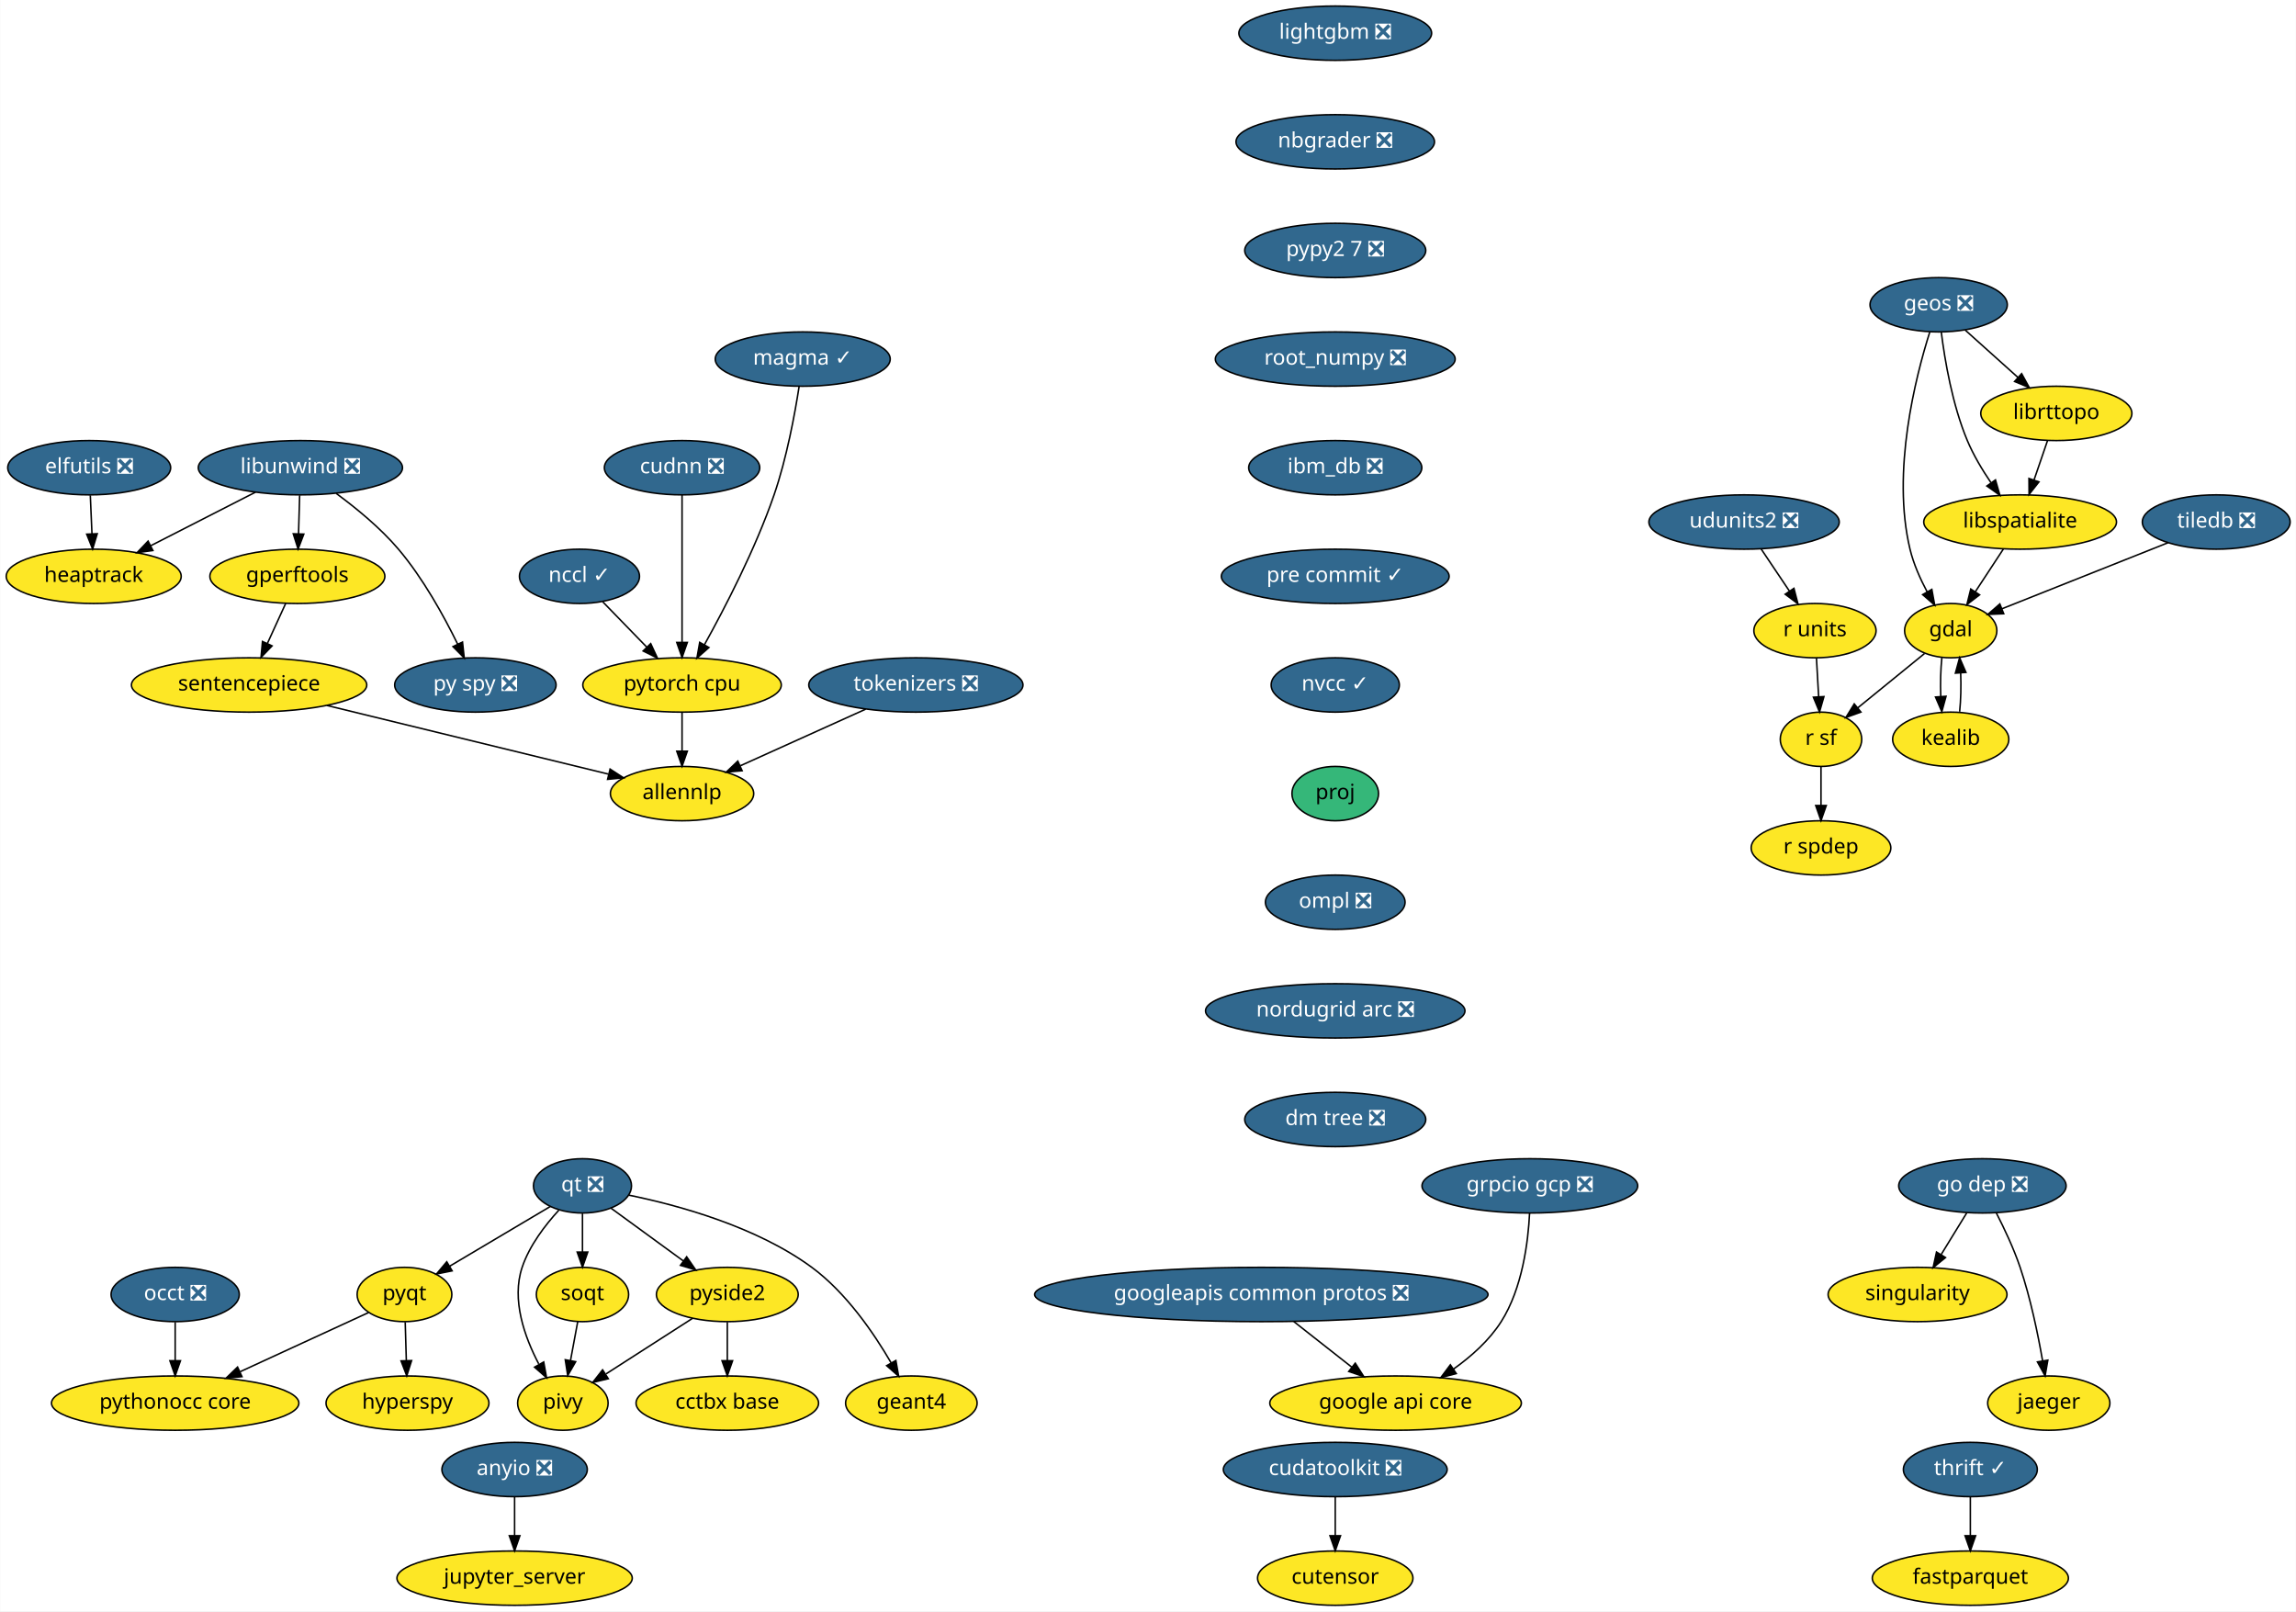
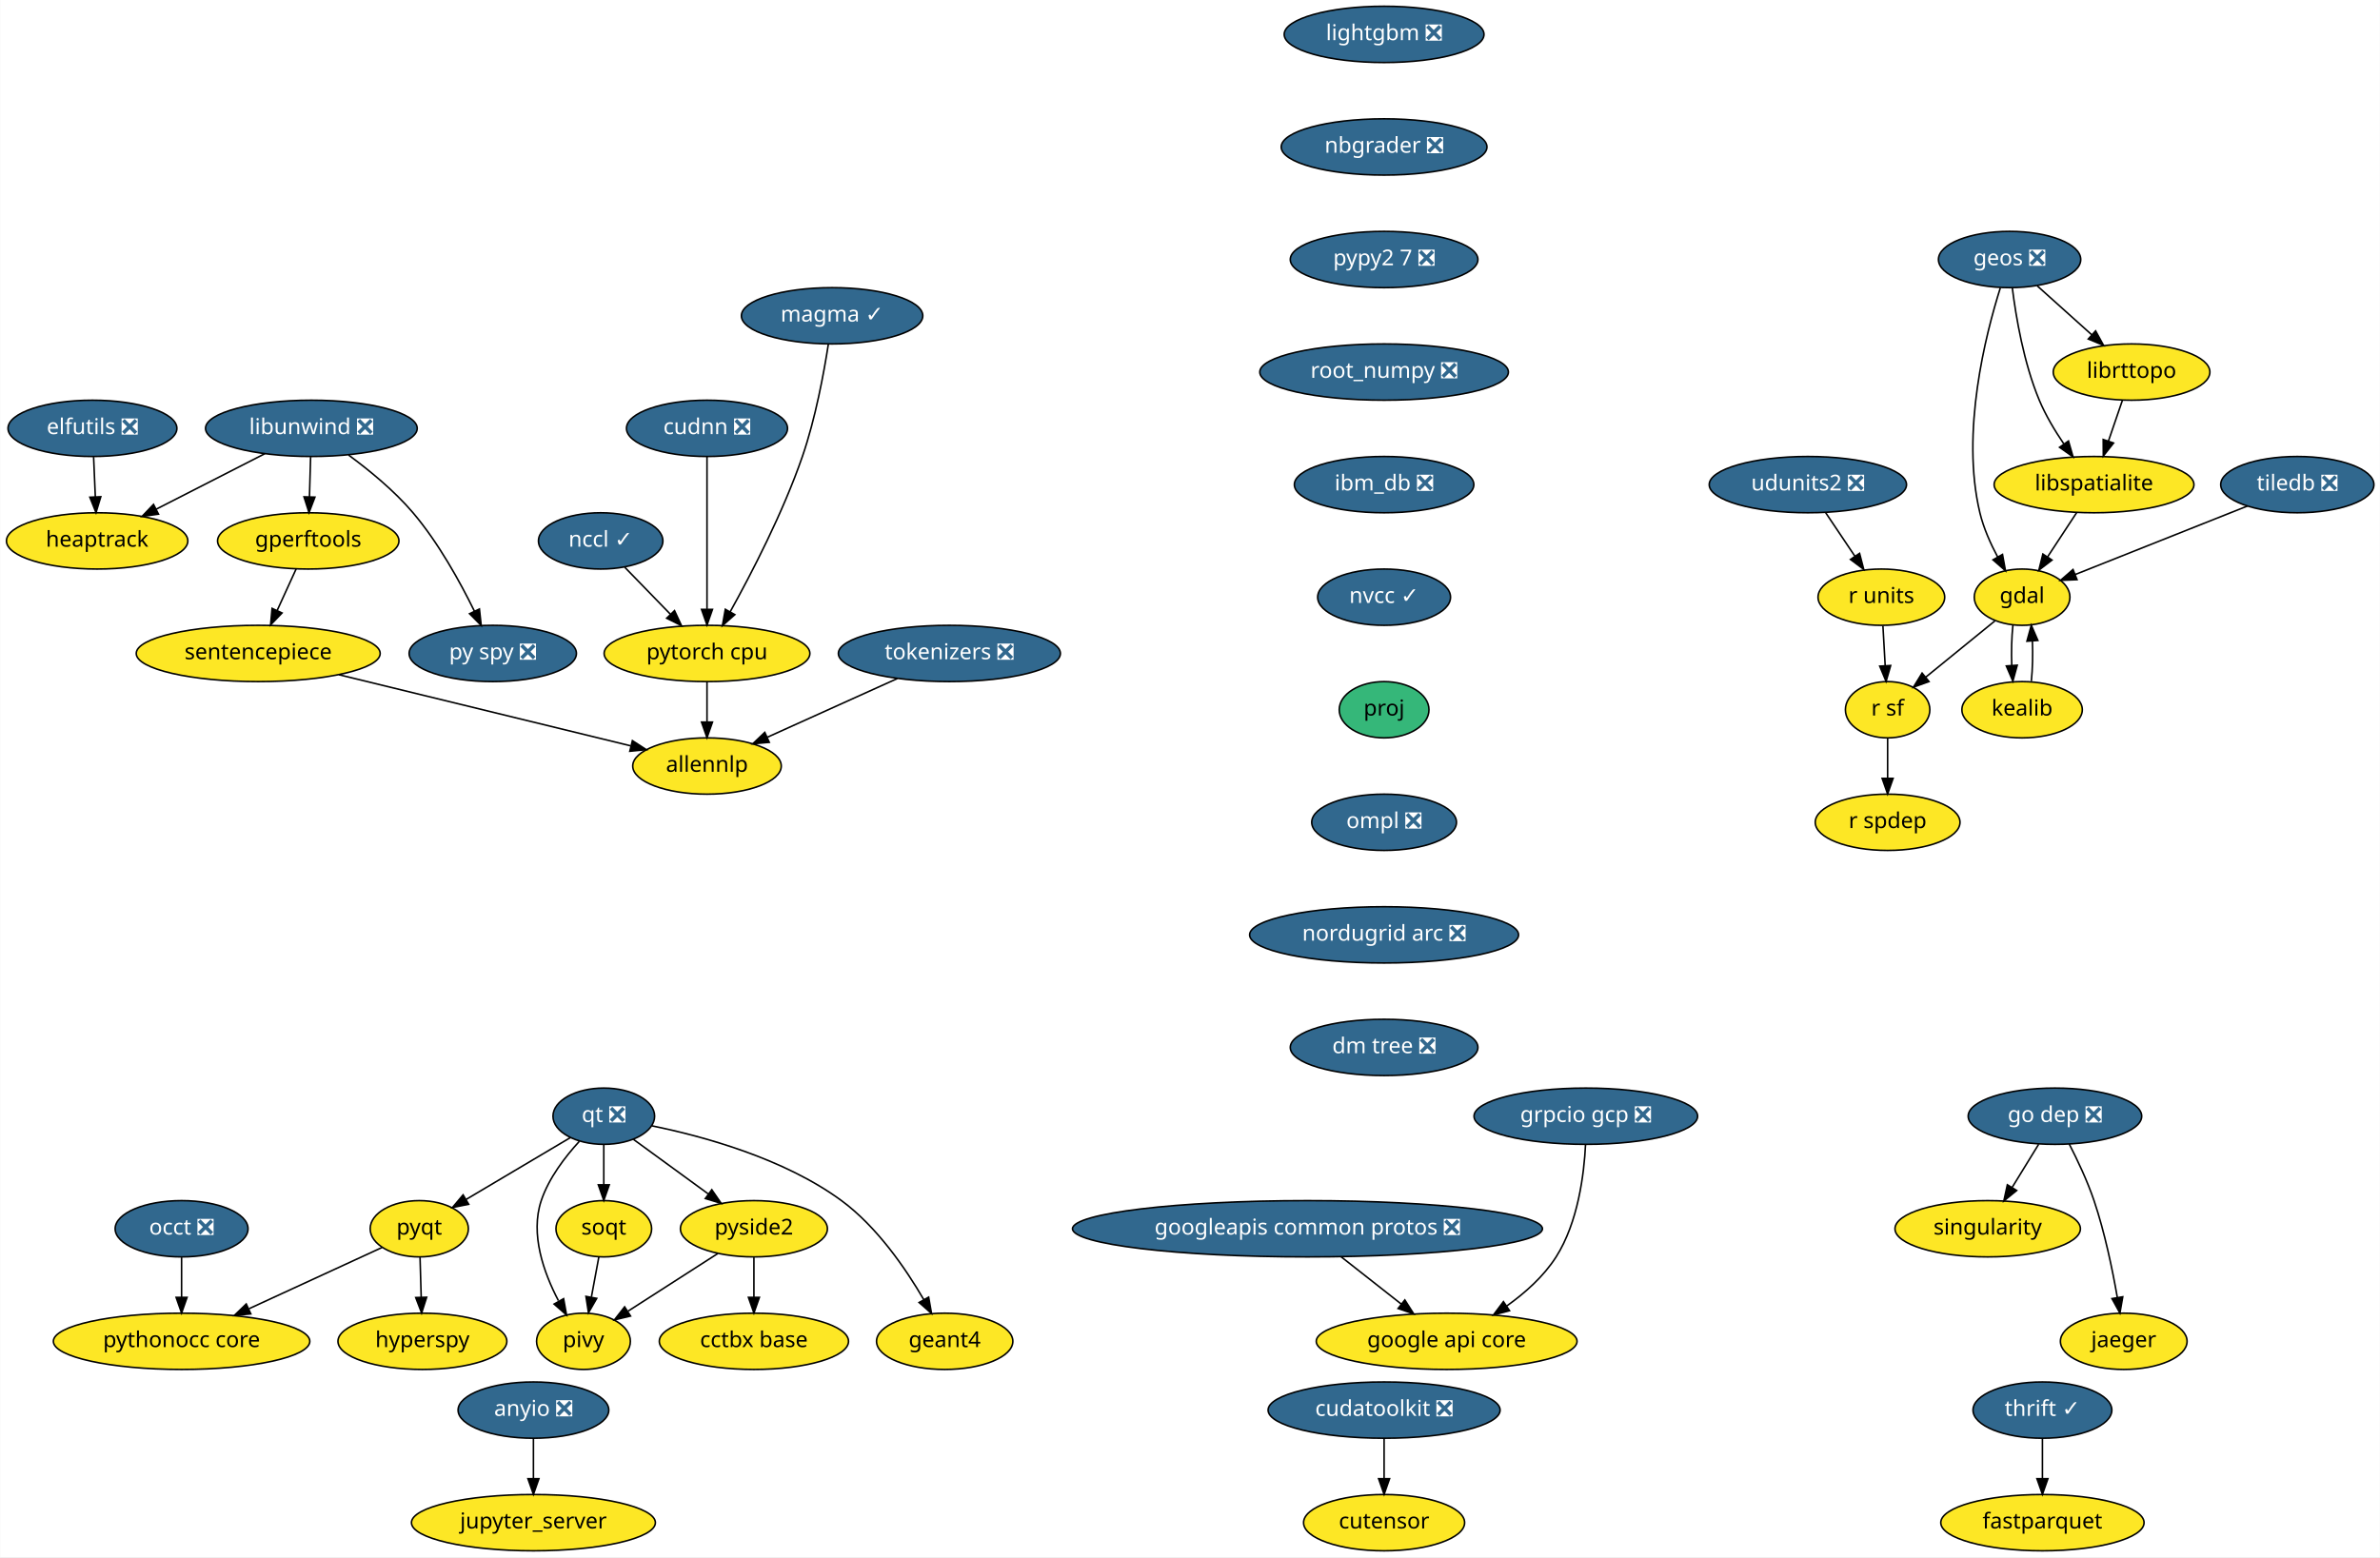
- <svg xmlns="http://www.w3.org/2000/svg" xmlns:xlink="http://www.w3.org/1999/xlink" width="1522pt" height="1068pt" viewBox="0.00 0.00 1521.75 1068.00">
-   <g id="graph0" class="graph" transform="scale(1 1) rotate(0) translate(4 1064)">
-     <polygon fill="white" stroke="transparent" points="-4,4 -4,-1064 1517.75,-1064 1517.75,4 -4,4" />
+ <svg xmlns="http://www.w3.org/2000/svg" xmlns:xlink="http://www.w3.org/1999/xlink" width="1522pt" height="996pt" viewBox="0.00 0.00 1521.75 996.00">
+   <g id="graph0" class="graph" transform="scale(1 1) rotate(0) translate(4 992)">
+     <polygon fill="white" stroke="transparent" points="-4,4 -4,-992 1517.75,-992 1517.75,4 -4,4" />
    <g id="node1" class="node">
      <g id="a_node1">
        <a xlink:href="https://github.com/conda-forge/elfutils-feedstock/pull/20" xlink:title="elfutils ❎">
-           <ellipse fill="#31688e" stroke="black" cx="55" cy="-754" rx="54" ry="18" />
-           <text text-anchor="middle" x="55" y="-750.3" font-family="Times-Roman" font-size="14.00" fill="white">elfutils ❎</text>
+           <ellipse fill="#31688e" stroke="black" cx="55" cy="-718" rx="54" ry="18" />
+           <text text-anchor="middle" x="55" y="-714.3" font-family="Times-Roman" font-size="14.00" fill="white">elfutils ❎</text>
        </a>
      </g>
    </g>
    <g id="node2" class="node">
      <g id="a_node2">
        <a xlink:href="https://github.com/conda-forge/heaptrack-feedstock" xlink:title="heaptrack">
-           <ellipse fill="#fde725" stroke="black" cx="58" cy="-682" rx="58" ry="18" />
-           <text text-anchor="middle" x="58" y="-678.3" font-family="Times-Roman" font-size="14.00">heaptrack</text>
+           <ellipse fill="#fde725" stroke="black" cx="58" cy="-646" rx="58" ry="18" />
+           <text text-anchor="middle" x="58" y="-642.3" font-family="Times-Roman" font-size="14.00">heaptrack</text>
        </a>
      </g>
    </g>
    <g id="edge1" class="edge">
-       <path fill="none" stroke="black" d="M55.74,-735.7C56.07,-727.98 56.47,-718.71 56.84,-710.11" />
-       <polygon fill="black" stroke="black" points="60.34,-710.25 57.27,-700.1 53.34,-709.95 60.34,-710.25" />
+       <path fill="none" stroke="black" d="M55.74,-699.7C56.07,-691.98 56.47,-682.71 56.84,-674.11" />
+       <polygon fill="black" stroke="black" points="60.34,-674.25 57.27,-664.1 53.34,-673.95 60.34,-674.25" />
    </g>
    <g id="node3" class="node">
      <g id="a_node3">
        <a xlink:href="https://github.com/conda-forge/fastparquet-feedstock" xlink:title="fastparquet">
          <ellipse fill="#fde725" stroke="black" cx="1302" cy="-18" rx="65" ry="18" />
          <text text-anchor="middle" x="1302" y="-14.3" font-family="Times-Roman" font-size="14.00">fastparquet</text>
        </a>
      </g>
    </g>
    <g id="node4" class="node">
      <g id="a_node4">
        <a xlink:href="https://github.com/conda-forge/gdal-feedstock" xlink:title="gdal">
-           <ellipse fill="#fde725" stroke="black" cx="1289" cy="-646" rx="30.59" ry="18" />
-           <text text-anchor="middle" x="1289" y="-642.3" font-family="Times-Roman" font-size="14.00">gdal</text>
+           <ellipse fill="#fde725" stroke="black" cx="1289" cy="-610" rx="30.59" ry="18" />
+           <text text-anchor="middle" x="1289" y="-606.3" font-family="Times-Roman" font-size="14.00">gdal</text>
        </a>
      </g>
    </g>
    <g id="node5" class="node">
      <g id="a_node5">
        <a xlink:href="https://github.com/conda-forge/kealib-feedstock" xlink:title="kealib">
-           <ellipse fill="#fde725" stroke="black" cx="1289" cy="-574" rx="38.5" ry="18" />
-           <text text-anchor="middle" x="1289" y="-570.3" font-family="Times-Roman" font-size="14.00">kealib</text>
+           <ellipse fill="#fde725" stroke="black" cx="1289" cy="-538" rx="38.5" ry="18" />
+           <text text-anchor="middle" x="1289" y="-534.3" font-family="Times-Roman" font-size="14.00">kealib</text>
        </a>
      </g>
    </g>
    <g id="edge2" class="edge">
-       <path fill="none" stroke="black" d="M1283.12,-628.05C1282.3,-620.35 1282.06,-611.03 1282.39,-602.36" />
-       <polygon fill="black" stroke="black" points="1285.89,-602.49 1283.09,-592.28 1278.91,-602.01 1285.89,-602.49" />
+       <path fill="none" stroke="black" d="M1283.12,-592.05C1282.3,-584.35 1282.06,-575.03 1282.39,-566.36" />
+       <polygon fill="black" stroke="black" points="1285.89,-566.49 1283.09,-556.28 1278.91,-566.01 1285.89,-566.49" />
    </g>
    <g id="node6" class="node">
      <g id="a_node6">
        <a xlink:href="https://github.com/conda-forge/r-sf-feedstock" xlink:title="r sf">
-           <ellipse fill="#fde725" stroke="black" cx="1203" cy="-574" rx="27" ry="18" />
-           <text text-anchor="middle" x="1203" y="-570.3" font-family="Times-Roman" font-size="14.00">r sf</text>
+           <ellipse fill="#fde725" stroke="black" cx="1203" cy="-538" rx="27" ry="18" />
+           <text text-anchor="middle" x="1203" y="-534.3" font-family="Times-Roman" font-size="14.00">r sf</text>
        </a>
      </g>
    </g>
    <g id="edge3" class="edge">
-       <path fill="none" stroke="black" d="M1271.6,-630.83C1258.88,-620.48 1241.46,-606.31 1227.36,-594.83" />
-       <polygon fill="black" stroke="black" points="1229.47,-592.03 1219.5,-588.43 1225.05,-597.46 1229.47,-592.03" />
+       <path fill="none" stroke="black" d="M1271.6,-594.83C1258.88,-584.48 1241.46,-570.31 1227.36,-558.83" />
+       <polygon fill="black" stroke="black" points="1229.47,-556.03 1219.5,-552.43 1225.05,-561.46 1229.47,-556.03" />
    </g>
    <g id="edge4" class="edge">
-       <path fill="none" stroke="black" d="M1294.91,-592.28C1295.71,-600.03 1295.94,-609.36 1295.59,-618.01" />
-       <polygon fill="black" stroke="black" points="1292.09,-617.83 1294.88,-628.05 1299.08,-618.33 1292.09,-617.83" />
+       <path fill="none" stroke="black" d="M1294.91,-556.28C1295.71,-564.03 1295.94,-573.36 1295.59,-582.01" />
+       <polygon fill="black" stroke="black" points="1292.09,-581.83 1294.88,-592.05 1299.08,-582.33 1292.09,-581.83" />
    </g>
    <g id="node7" class="node">
      <g id="a_node7">
        <a xlink:href="https://github.com/conda-forge/r-spdep-feedstock" xlink:title="r spdep">
-           <ellipse fill="#fde725" stroke="black" cx="1203" cy="-502" rx="46.29" ry="18" />
-           <text text-anchor="middle" x="1203" y="-498.3" font-family="Times-Roman" font-size="14.00">r spdep</text>
+           <ellipse fill="#fde725" stroke="black" cx="1203" cy="-466" rx="46.29" ry="18" />
+           <text text-anchor="middle" x="1203" y="-462.3" font-family="Times-Roman" font-size="14.00">r spdep</text>
        </a>
      </g>
    </g>
    <g id="edge5" class="edge">
-       <path fill="none" stroke="black" d="M1203,-555.7C1203,-547.98 1203,-538.71 1203,-530.11" />
-       <polygon fill="black" stroke="black" points="1206.5,-530.1 1203,-520.1 1199.5,-530.1 1206.5,-530.1" />
+       <path fill="none" stroke="black" d="M1203,-519.7C1203,-511.98 1203,-502.71 1203,-494.11" />
+       <polygon fill="black" stroke="black" points="1206.5,-494.1 1203,-484.1 1199.5,-494.1 1206.5,-494.1" />
    </g>
    <g id="node8" class="node">
      <g id="a_node8">
        <a xlink:href="https://github.com/conda-forge/geos-feedstock/pull/47" xlink:title="geos ❎">
-           <ellipse fill="#31688e" stroke="black" cx="1281" cy="-862" rx="45.5" ry="18" />
-           <text text-anchor="middle" x="1281" y="-858.3" font-family="Times-Roman" font-size="14.00" fill="white">geos ❎</text>
+           <ellipse fill="#31688e" stroke="black" cx="1281" cy="-826" rx="45.5" ry="18" />
+           <text text-anchor="middle" x="1281" y="-822.3" font-family="Times-Roman" font-size="14.00" fill="white">geos ❎</text>
        </a>
      </g>
    </g>
    <g id="edge6" class="edge">
-       <path fill="none" stroke="black" d="M1275.08,-843.85C1265.69,-814.16 1249.65,-751.45 1262,-700 1264.34,-690.27 1268.77,-680.3 1273.39,-671.68" />
-       <polygon fill="black" stroke="black" points="1276.47,-673.35 1278.37,-662.93 1270.38,-669.89 1276.47,-673.35" />
+       <path fill="none" stroke="black" d="M1275.08,-807.85C1265.69,-778.16 1249.65,-715.45 1262,-664 1264.34,-654.27 1268.77,-644.3 1273.39,-635.68" />
+       <polygon fill="black" stroke="black" points="1276.47,-637.35 1278.37,-626.93 1270.38,-633.89 1276.47,-637.35" />
    </g>
    <g id="node9" class="node">
      <g id="a_node9">
        <a xlink:href="https://github.com/conda-forge/libspatialite-feedstock" xlink:title="libspatialite">
-           <ellipse fill="#fde725" stroke="black" cx="1335" cy="-718" rx="63.89" ry="18" />
-           <text text-anchor="middle" x="1335" y="-714.3" font-family="Times-Roman" font-size="14.00">libspatialite</text>
+           <ellipse fill="#fde725" stroke="black" cx="1335" cy="-682" rx="63.89" ry="18" />
+           <text text-anchor="middle" x="1335" y="-678.3" font-family="Times-Roman" font-size="14.00">libspatialite</text>
        </a>
      </g>
    </g>
    <g id="edge7" class="edge">
-       <path fill="none" stroke="black" d="M1282.76,-843.7C1285.06,-825.34 1290.04,-795.75 1300,-772 1304.05,-762.34 1309.91,-752.55 1315.69,-744.06" />
-       <polygon fill="black" stroke="black" points="1318.66,-745.92 1321.59,-735.74 1312.95,-741.87 1318.66,-745.92" />
+       <path fill="none" stroke="black" d="M1282.76,-807.7C1285.06,-789.34 1290.04,-759.75 1300,-736 1304.05,-726.34 1309.91,-716.55 1315.69,-708.06" />
+       <polygon fill="black" stroke="black" points="1318.66,-709.92 1321.59,-699.74 1312.95,-705.87 1318.66,-709.92" />
    </g>
    <g id="node10" class="node">
      <g id="a_node10">
        <a xlink:href="https://github.com/conda-forge/librttopo-feedstock" xlink:title="librttopo">
-           <ellipse fill="#fde725" stroke="black" cx="1359" cy="-790" rx="50.09" ry="18" />
-           <text text-anchor="middle" x="1359" y="-786.3" font-family="Times-Roman" font-size="14.00">librttopo</text>
+           <ellipse fill="#fde725" stroke="black" cx="1359" cy="-754" rx="50.09" ry="18" />
+           <text text-anchor="middle" x="1359" y="-750.3" font-family="Times-Roman" font-size="14.00">librttopo</text>
        </a>
      </g>
    </g>
    <g id="edge8" class="edge">
-       <path fill="none" stroke="black" d="M1298.7,-845.12C1309,-835.87 1322.16,-824.07 1333.55,-813.84" />
-       <polygon fill="black" stroke="black" points="1336,-816.35 1341.1,-807.06 1331.32,-811.14 1336,-816.35" />
+       <path fill="none" stroke="black" d="M1298.7,-809.12C1309,-799.87 1322.16,-788.07 1333.55,-777.84" />
+       <polygon fill="black" stroke="black" points="1336,-780.35 1341.1,-771.06 1331.32,-775.14 1336,-780.35" />
    </g>
    <g id="edge9" class="edge">
-       <path fill="none" stroke="black" d="M1323.86,-700.05C1318.3,-691.59 1311.47,-681.19 1305.33,-671.84" />
-       <polygon fill="black" stroke="black" points="1308.13,-669.74 1299.72,-663.31 1302.28,-673.59 1308.13,-669.74" />
+       <path fill="none" stroke="black" d="M1323.86,-664.05C1318.3,-655.59 1311.47,-645.19 1305.33,-635.84" />
+       <polygon fill="black" stroke="black" points="1308.13,-633.74 1299.72,-627.31 1302.28,-637.59 1308.13,-633.74" />
    </g>
    <g id="edge10" class="edge">
-       <path fill="none" stroke="black" d="M1353.19,-772.05C1350.49,-764.18 1347.21,-754.62 1344.19,-745.79" />
-       <polygon fill="black" stroke="black" points="1347.48,-744.6 1340.92,-736.28 1340.86,-746.87 1347.48,-744.6" />
+       <path fill="none" stroke="black" d="M1353.19,-736.05C1350.49,-728.18 1347.21,-718.62 1344.19,-709.79" />
+       <polygon fill="black" stroke="black" points="1347.48,-708.6 1340.92,-700.28 1340.86,-710.87 1347.48,-708.6" />
    </g>
    <g id="node11" class="node">
      <g id="a_node11">
        <a xlink:href="https://github.com/conda-forge/google-api-core-feedstock" xlink:title="google api core">
          <ellipse fill="#fde725" stroke="black" cx="921" cy="-134" rx="83.39" ry="18" />
          <text text-anchor="middle" x="921" y="-130.3" font-family="Times-Roman" font-size="14.00">google api core</text>
        </a>
      </g>
    </g>
    <g id="node12" class="node">
      <g id="a_node12">
        <a xlink:href="https://github.com/conda-forge/googleapis-common-protos-feedstock/pull/22" xlink:title="googleapis common protos ❎">
          <ellipse fill="#31688e" stroke="black" cx="832" cy="-206" rx="150.27" ry="18" />
          <text text-anchor="middle" x="832" y="-202.3" font-family="Times-Roman" font-size="14.00" fill="white">googleapis common protos ❎</text>
        </a>
      </g>
    </g>
    <g id="edge11" class="edge">
      <path fill="none" stroke="black" d="M853.54,-188.05C865.11,-178.96 879.52,-167.63 892.05,-157.77" />
      <polygon fill="black" stroke="black" points="894.26,-160.48 899.96,-151.55 889.94,-154.98 894.26,-160.48" />
    </g>
    <g id="node13" class="node">
      <g id="a_node13">
        <a xlink:href="https://github.com/conda-forge/hyperspy-feedstock" xlink:title="hyperspy">
          <ellipse fill="#fde725" stroke="black" cx="266" cy="-134" rx="54" ry="18" />
          <text text-anchor="middle" x="266" y="-130.3" font-family="Times-Roman" font-size="14.00">hyperspy</text>
        </a>
      </g>
    </g>
    <g id="node14" class="node">
      <g id="a_node14">
        <a xlink:href="https://github.com/conda-forge/libunwind-feedstock/pull/14" xlink:title="libunwind ❎">
-           <ellipse fill="#31688e" stroke="black" cx="195" cy="-754" rx="67.69" ry="18" />
-           <text text-anchor="middle" x="195" y="-750.3" font-family="Times-Roman" font-size="14.00" fill="white">libunwind ❎</text>
+           <ellipse fill="#31688e" stroke="black" cx="195" cy="-718" rx="67.69" ry="18" />
+           <text text-anchor="middle" x="195" y="-714.3" font-family="Times-Roman" font-size="14.00" fill="white">libunwind ❎</text>
        </a>
      </g>
    </g>
    <g id="edge12" class="edge">
-       <path fill="none" stroke="black" d="M165.27,-737.81C144.89,-727.4 117.68,-713.49 95.76,-702.29" />
-       <polygon fill="black" stroke="black" points="97.23,-699.11 86.73,-697.68 94.04,-705.35 97.23,-699.11" />
+       <path fill="none" stroke="black" d="M165.27,-701.81C144.89,-691.4 117.68,-677.49 95.76,-666.29" />
+       <polygon fill="black" stroke="black" points="97.23,-663.11 86.73,-661.68 94.04,-669.35 97.23,-663.11" />
    </g>
    <g id="node15" class="node">
      <g id="a_node15">
        <a xlink:href="https://github.com/conda-forge/gperftools-feedstock" xlink:title="gperftools">
-           <ellipse fill="#fde725" stroke="black" cx="193" cy="-682" rx="58" ry="18" />
-           <text text-anchor="middle" x="193" y="-678.3" font-family="Times-Roman" font-size="14.00">gperftools</text>
+           <ellipse fill="#fde725" stroke="black" cx="193" cy="-646" rx="58" ry="18" />
+           <text text-anchor="middle" x="193" y="-642.3" font-family="Times-Roman" font-size="14.00">gperftools</text>
        </a>
      </g>
    </g>
    <g id="edge13" class="edge">
-       <path fill="none" stroke="black" d="M194.51,-735.7C194.29,-727.98 194.02,-718.71 193.77,-710.11" />
-       <polygon fill="black" stroke="black" points="197.27,-710 193.49,-700.1 190.28,-710.2 197.27,-710" />
+       <path fill="none" stroke="black" d="M194.51,-699.7C194.29,-691.98 194.02,-682.71 193.77,-674.11" />
+       <polygon fill="black" stroke="black" points="197.27,-674 193.49,-664.1 190.28,-674.2 197.27,-674" />
    </g>
    <g id="node16" class="node">
      <g id="a_node16">
        <a xlink:href="https://github.com/conda-forge/py-spy-feedstock/pull/11" xlink:title="py spy ❎">
-           <ellipse fill="#31688e" stroke="black" cx="311" cy="-610" rx="53.5" ry="18" />
-           <text text-anchor="middle" x="311" y="-606.3" font-family="Times-Roman" font-size="14.00" fill="white">py spy ❎</text>
+           <ellipse fill="#31688e" stroke="black" cx="311" cy="-574" rx="53.5" ry="18" />
+           <text text-anchor="middle" x="311" y="-570.3" font-family="Times-Roman" font-size="14.00" fill="white">py spy ❎</text>
        </a>
      </g>
    </g>
    <g id="edge14" class="edge">
-       <path fill="none" stroke="black" d="M218.77,-736.93C231.95,-727.25 248.04,-714.1 260,-700 276.29,-680.8 290.14,-655.67 299.28,-637.01" />
-       <polygon fill="black" stroke="black" points="302.47,-638.44 303.61,-627.91 296.15,-635.43 302.47,-638.44" />
+       <path fill="none" stroke="black" d="M218.77,-700.93C231.95,-691.25 248.04,-678.1 260,-664 276.29,-644.8 290.14,-619.67 299.28,-601.01" />
+       <polygon fill="black" stroke="black" points="302.47,-602.44 303.61,-591.91 296.15,-599.43 302.47,-602.44" />
    </g>
    <g id="node17" class="node">
      <g id="a_node17">
        <a xlink:href="https://github.com/conda-forge/sentencepiece-feedstock" xlink:title="sentencepiece">
-           <ellipse fill="#fde725" stroke="black" cx="161" cy="-610" rx="78" ry="18" />
-           <text text-anchor="middle" x="161" y="-606.3" font-family="Times-Roman" font-size="14.00">sentencepiece</text>
+           <ellipse fill="#fde725" stroke="black" cx="161" cy="-574" rx="78" ry="18" />
+           <text text-anchor="middle" x="161" y="-570.3" font-family="Times-Roman" font-size="14.00">sentencepiece</text>
        </a>
      </g>
    </g>
    <g id="edge15" class="edge">
-       <path fill="none" stroke="black" d="M185.25,-664.05C181.61,-656.09 177.19,-646.41 173.12,-637.51" />
-       <polygon fill="black" stroke="black" points="176.24,-635.91 168.9,-628.28 169.87,-638.83 176.24,-635.91" />
+       <path fill="none" stroke="black" d="M185.25,-628.05C181.61,-620.09 177.19,-610.41 173.12,-601.51" />
+       <polygon fill="black" stroke="black" points="176.24,-599.91 168.9,-592.28 169.87,-602.83 176.24,-599.91" />
    </g>
    <g id="node36" class="node">
      <g id="a_node36">
        <a xlink:href="https://github.com/conda-forge/allennlp-feedstock" xlink:title="allennlp">
-           <ellipse fill="#fde725" stroke="black" cx="448" cy="-538" rx="47.5" ry="18" />
-           <text text-anchor="middle" x="448" y="-534.3" font-family="Times-Roman" font-size="14.00">allennlp</text>
+           <ellipse fill="#fde725" stroke="black" cx="448" cy="-502" rx="47.5" ry="18" />
+           <text text-anchor="middle" x="448" y="-498.3" font-family="Times-Roman" font-size="14.00">allennlp</text>
        </a>
      </g>
    </g>
    <g id="edge34" class="edge">
-       <path fill="none" stroke="black" d="M212.64,-596.4C265.6,-583.49 347.34,-563.55 399.23,-550.9" />
-       <polygon fill="black" stroke="black" points="400.3,-554.24 409.19,-548.47 398.64,-547.44 400.3,-554.24" />
+       <path fill="none" stroke="black" d="M212.64,-560.4C265.6,-547.49 347.34,-527.55 399.23,-514.9" />
+       <polygon fill="black" stroke="black" points="400.3,-518.24 409.19,-512.47 398.64,-511.44 400.3,-518.24" />
    </g>
    <g id="node18" class="node">
      <g id="a_node18">
        <a xlink:href="https://github.com/conda-forge/lightgbm-feedstock/pull/32" xlink:title="lightgbm ❎">
-           <ellipse fill="#31688e" stroke="black" cx="881" cy="-1042" rx="63.89" ry="18" />
-           <text text-anchor="middle" x="881" y="-1038.3" font-family="Times-Roman" font-size="14.00" fill="white">lightgbm ❎</text>
+           <ellipse fill="#31688e" stroke="black" cx="881" cy="-970" rx="63.89" ry="18" />
+           <text text-anchor="middle" x="881" y="-966.3" font-family="Times-Roman" font-size="14.00" fill="white">lightgbm ❎</text>
        </a>
      </g>
    </g>
    <g id="node19" class="node">
      <g id="a_node19">
        <a xlink:href="https://github.com/conda-forge/nbgrader-feedstock/pull/41" xlink:title="nbgrader ❎">
-           <ellipse fill="#31688e" stroke="black" cx="881" cy="-970" rx="65.79" ry="18" />
-           <text text-anchor="middle" x="881" y="-966.3" font-family="Times-Roman" font-size="14.00" fill="white">nbgrader ❎</text>
+           <ellipse fill="#31688e" stroke="black" cx="881" cy="-898" rx="65.79" ry="18" />
+           <text text-anchor="middle" x="881" y="-894.3" font-family="Times-Roman" font-size="14.00" fill="white">nbgrader ❎</text>
        </a>
      </g>
    </g>
    <g id="node20" class="node">
      <g id="a_node20">
        <a xlink:href="https://github.com/conda-forge/pypy2.7-feedstock/pull/3" xlink:title="pypy2 7 ❎">
-           <ellipse fill="#31688e" stroke="black" cx="881" cy="-898" rx="60" ry="18" />
-           <text text-anchor="middle" x="881" y="-894.3" font-family="Times-Roman" font-size="14.00" fill="white">pypy2 7 ❎</text>
+           <ellipse fill="#31688e" stroke="black" cx="881" cy="-826" rx="60" ry="18" />
+           <text text-anchor="middle" x="881" y="-822.3" font-family="Times-Roman" font-size="14.00" fill="white">pypy2 7 ❎</text>
        </a>
      </g>
    </g>
    <g id="node33" class="node">
      <g id="a_node33">
        <a xlink:href="https://github.com/conda-forge/root_numpy-feedstock/pull/19" xlink:title="root_numpy ❎">
-           <ellipse fill="#31688e" stroke="black" cx="881" cy="-826" rx="79.5" ry="18" />
-           <text text-anchor="middle" x="881" y="-822.3" font-family="Times-Roman" font-size="14.00" fill="white">root_numpy ❎</text>
+           <ellipse fill="#31688e" stroke="black" cx="881" cy="-754" rx="79.5" ry="18" />
+           <text text-anchor="middle" x="881" y="-750.3" font-family="Times-Roman" font-size="14.00" fill="white">root_numpy ❎</text>
        </a>
      </g>
    </g>
    <g id="node21" class="node">
      <g id="a_node21">
        <a xlink:href="https://github.com/conda-forge/pyqt-feedstock" xlink:title="pyqt">
          <ellipse fill="#fde725" stroke="black" cx="264" cy="-206" rx="31.4" ry="18" />
          <text text-anchor="middle" x="264" y="-202.3" font-family="Times-Roman" font-size="14.00">pyqt</text>
        </a>
      </g>
    </g>
    <g id="edge18" class="edge">
      <path fill="none" stroke="black" d="M264.49,-187.7C264.71,-179.98 264.98,-170.71 265.23,-162.11" />
      <polygon fill="black" stroke="black" points="268.72,-162.2 265.51,-152.1 261.73,-162 268.72,-162.2" />
    </g>
    <g id="node22" class="node">
      <g id="a_node22">
        <a xlink:href="https://github.com/conda-forge/pythonocc-core-feedstock" xlink:title="pythonocc core">
          <ellipse fill="#fde725" stroke="black" cx="112" cy="-134" rx="82" ry="18" />
          <text text-anchor="middle" x="112" y="-130.3" font-family="Times-Roman" font-size="14.00">pythonocc core</text>
        </a>
      </g>
    </g>
    <g id="edge19" class="edge">
      <path fill="none" stroke="black" d="M240.25,-194.06C217.54,-183.61 182.78,-167.6 155.17,-154.88" />
      <polygon fill="black" stroke="black" points="156.28,-151.54 145.73,-150.54 153.35,-157.9 156.28,-151.54" />
    </g>
    <g id="node23" class="node">
      <g id="a_node23">
        <a xlink:href="https://github.com/conda-forge/qt-feedstock/pull/184" xlink:title="qt ❎">
          <ellipse fill="#31688e" stroke="black" cx="382" cy="-278" rx="32.5" ry="18" />
          <text text-anchor="middle" x="382" y="-274.3" font-family="Times-Roman" font-size="14.00" fill="white">qt ❎</text>
        </a>
      </g>
    </g>
    <g id="edge20" class="edge">
      <path fill="none" stroke="black" d="M360.63,-264.32C342,-253.27 314.78,-237.13 293.98,-224.78" />
      <polygon fill="black" stroke="black" points="295.6,-221.67 285.21,-219.58 292.02,-227.69 295.6,-221.67" />
    </g>
    <g id="node24" class="node">
      <g id="a_node24">
        <a xlink:href="https://github.com/conda-forge/pivy-feedstock" xlink:title="pivy">
          <ellipse fill="#fde725" stroke="black" cx="369" cy="-134" rx="30" ry="18" />
          <text text-anchor="middle" x="369" y="-130.3" font-family="Times-Roman" font-size="14.00">pivy</text>
        </a>
      </g>
    </g>
    <g id="edge21" class="edge">
      <path fill="none" stroke="black" d="M366.34,-261.9C357.32,-252.07 346.83,-238.43 342,-224 334.82,-202.56 343.58,-177.94 352.98,-160.03" />
      <polygon fill="black" stroke="black" points="356.3,-161.27 358.18,-150.84 350.21,-157.83 356.3,-161.27" />
    </g>
    <g id="node25" class="node">
      <g id="a_node25">
        <a xlink:href="https://github.com/conda-forge/pyside2-feedstock" xlink:title="pyside2">
          <ellipse fill="#fde725" stroke="black" cx="478" cy="-206" rx="47" ry="18" />
          <text text-anchor="middle" x="478" y="-202.3" font-family="Times-Roman" font-size="14.00">pyside2</text>
        </a>
      </g>
    </g>
    <g id="edge22" class="edge">
      <path fill="none" stroke="black" d="M400.97,-263.17C414.61,-253.22 433.28,-239.61 448.81,-228.28" />
      <polygon fill="black" stroke="black" points="451.06,-230.98 457.07,-222.26 446.93,-225.32 451.06,-230.98" />
    </g>
    <g id="node26" class="node">
      <g id="a_node26">
        <a xlink:href="https://github.com/conda-forge/soqt-feedstock" xlink:title="soqt">
          <ellipse fill="#fde725" stroke="black" cx="382" cy="-206" rx="30.59" ry="18" />
          <text text-anchor="middle" x="382" y="-202.3" font-family="Times-Roman" font-size="14.00">soqt</text>
        </a>
      </g>
    </g>
    <g id="edge23" class="edge">
      <path fill="none" stroke="black" d="M382,-259.7C382,-251.98 382,-242.71 382,-234.11" />
      <polygon fill="black" stroke="black" points="385.5,-234.1 382,-224.1 378.5,-234.1 385.5,-234.1" />
    </g>
    <g id="node27" class="node">
      <g id="a_node27">
        <a xlink:href="https://github.com/conda-forge/geant4-feedstock" xlink:title="geant4">
          <ellipse fill="#fde725" stroke="black" cx="600" cy="-134" rx="43.59" ry="18" />
          <text text-anchor="middle" x="600" y="-130.3" font-family="Times-Roman" font-size="14.00">geant4</text>
        </a>
      </g>
    </g>
    <g id="edge24" class="edge">
      <path fill="none" stroke="black" d="M412.78,-271.84C445.4,-265.18 497.19,-251.07 534,-224 556.74,-207.27 575.1,-180.48 586.63,-160.65" />
      <polygon fill="black" stroke="black" points="589.74,-162.26 591.58,-151.82 583.63,-158.83 589.74,-162.26" />
    </g>
    <g id="edge25" class="edge">
      <path fill="none" stroke="black" d="M454.88,-190.15C438.17,-179.42 415.49,-164.86 397.64,-153.39" />
      <polygon fill="black" stroke="black" points="399.1,-150.17 388.79,-147.71 395.32,-156.06 399.1,-150.17" />
    </g>
    <g id="node28" class="node">
      <g id="a_node28">
        <a xlink:href="https://github.com/conda-forge/cctbx-base-feedstock" xlink:title="cctbx base">
          <ellipse fill="#fde725" stroke="black" cx="478" cy="-134" rx="60.5" ry="18" />
          <text text-anchor="middle" x="478" y="-130.3" font-family="Times-Roman" font-size="14.00">cctbx base</text>
        </a>
      </g>
    </g>
    <g id="edge26" class="edge">
      <path fill="none" stroke="black" d="M478,-187.7C478,-179.98 478,-170.71 478,-162.11" />
      <polygon fill="black" stroke="black" points="481.5,-162.1 478,-152.1 474.5,-162.1 481.5,-162.1" />
    </g>
    <g id="edge27" class="edge">
      <path fill="none" stroke="black" d="M378.85,-188.05C377.42,-180.35 375.69,-171.03 374.08,-162.36" />
      <polygon fill="black" stroke="black" points="377.48,-161.47 372.21,-152.28 370.59,-162.75 377.48,-161.47" />
    </g>
    <g id="node29" class="node">
      <g id="a_node29">
        <a xlink:href="https://github.com/conda-forge/r-units-feedstock" xlink:title="r units">
-           <ellipse fill="#fde725" stroke="black" cx="1199" cy="-646" rx="40.5" ry="18" />
-           <text text-anchor="middle" x="1199" y="-642.3" font-family="Times-Roman" font-size="14.00">r units</text>
+           <ellipse fill="#fde725" stroke="black" cx="1199" cy="-610" rx="40.5" ry="18" />
+           <text text-anchor="middle" x="1199" y="-606.3" font-family="Times-Roman" font-size="14.00">r units</text>
        </a>
      </g>
    </g>
    <g id="edge28" class="edge">
-       <path fill="none" stroke="black" d="M1199.99,-627.7C1200.43,-619.98 1200.96,-610.71 1201.45,-602.11" />
-       <polygon fill="black" stroke="black" points="1204.95,-602.29 1202.02,-592.1 1197.96,-601.89 1204.95,-602.29" />
+       <path fill="none" stroke="black" d="M1199.99,-591.7C1200.43,-583.98 1200.96,-574.71 1201.45,-566.11" />
+       <polygon fill="black" stroke="black" points="1204.95,-566.29 1202.02,-556.1 1197.96,-565.89 1204.95,-566.29" />
    </g>
    <g id="node30" class="node">
      <g id="a_node30">
        <a xlink:href="https://github.com/conda-forge/singularity-feedstock" xlink:title="singularity">
          <ellipse fill="#fde725" stroke="black" cx="1267" cy="-206" rx="59.29" ry="18" />
          <text text-anchor="middle" x="1267" y="-202.3" font-family="Times-Roman" font-size="14.00">singularity</text>
        </a>
      </g>
    </g>
    <g id="node31" class="node">
      <g id="a_node31">
        <a xlink:href="https://github.com/conda-forge/thrift-feedstock/pull/17" xlink:title="thrift ✓">
          <ellipse fill="#31688e" stroke="black" cx="1302" cy="-90" rx="44.39" ry="18" />
          <text text-anchor="middle" x="1302" y="-86.3" font-family="Times-Roman" font-size="14.00" fill="white">thrift ✓</text>
        </a>
      </g>
    </g>
    <g id="edge29" class="edge">
      <path fill="none" stroke="black" d="M1302,-71.7C1302,-63.98 1302,-54.71 1302,-46.11" />
      <polygon fill="black" stroke="black" points="1305.5,-46.1 1302,-36.1 1298.5,-46.1 1305.5,-46.1" />
    </g>
    <g id="node32" class="node">
      <g id="a_node32">
        <a xlink:href="https://github.com/conda-forge/udunits2-feedstock/pull/39" xlink:title="udunits2 ❎">
-           <ellipse fill="#31688e" stroke="black" cx="1152" cy="-718" rx="63.09" ry="18" />
-           <text text-anchor="middle" x="1152" y="-714.3" font-family="Times-Roman" font-size="14.00" fill="white">udunits2 ❎</text>
+           <ellipse fill="#31688e" stroke="black" cx="1152" cy="-682" rx="63.09" ry="18" />
+           <text text-anchor="middle" x="1152" y="-678.3" font-family="Times-Roman" font-size="14.00" fill="white">udunits2 ❎</text>
        </a>
      </g>
    </g>
    <g id="edge30" class="edge">
-       <path fill="none" stroke="black" d="M1163.38,-700.05C1168.98,-691.71 1175.84,-681.49 1182.05,-672.25" />
-       <polygon fill="black" stroke="black" points="1185.06,-674.04 1187.73,-663.79 1179.25,-670.14 1185.06,-674.04" />
+       <path fill="none" stroke="black" d="M1163.38,-664.05C1168.98,-655.71 1175.84,-645.49 1182.05,-636.25" />
+       <polygon fill="black" stroke="black" points="1185.06,-638.04 1187.73,-627.79 1179.25,-634.14 1185.06,-638.04" />
    </g>
    <g id="node38" class="node">
      <g id="a_node38">
        <a xlink:href="https://github.com/conda-forge/ibm_db-feedstock/pull/27" xlink:title="ibm_db ❎">
-           <ellipse fill="#31688e" stroke="black" cx="881" cy="-754" rx="57.39" ry="18" />
-           <text text-anchor="middle" x="881" y="-750.3" font-family="Times-Roman" font-size="14.00" fill="white">ibm_db ❎</text>
+           <ellipse fill="#31688e" stroke="black" cx="881" cy="-682" rx="57.39" ry="18" />
+           <text text-anchor="middle" x="881" y="-678.3" font-family="Times-Roman" font-size="14.00" fill="white">ibm_db ❎</text>
        </a>
      </g>
    </g>
    <g id="node34" class="node">
      <g id="a_node34">
        <a xlink:href="https://github.com/conda-forge/tiledb-feedstock/pull/102" xlink:title="tiledb ❎">
-           <ellipse fill="#31688e" stroke="black" cx="1465" cy="-718" rx="48.99" ry="18" />
-           <text text-anchor="middle" x="1465" y="-714.3" font-family="Times-Roman" font-size="14.00" fill="white">tiledb ❎</text>
+           <ellipse fill="#31688e" stroke="black" cx="1465" cy="-682" rx="48.99" ry="18" />
+           <text text-anchor="middle" x="1465" y="-678.3" font-family="Times-Roman" font-size="14.00" fill="white">tiledb ❎</text>
        </a>
      </g>
    </g>
    <g id="edge32" class="edge">
-       <path fill="none" stroke="black" d="M1433.13,-704.32C1401.98,-691.93 1354.72,-673.14 1322.89,-660.48" />
-       <polygon fill="black" stroke="black" points="1324.13,-657.21 1313.55,-656.76 1321.55,-663.71 1324.13,-657.21" />
+       <path fill="none" stroke="black" d="M1433.13,-668.32C1401.98,-655.93 1354.72,-637.14 1322.89,-624.48" />
+       <polygon fill="black" stroke="black" points="1324.13,-621.21 1313.55,-620.76 1321.55,-627.71 1324.13,-621.21" />
    </g>
    <g id="node35" class="node">
      <g id="a_node35">
        <a xlink:href="https://github.com/conda-forge/occt-feedstock/pull/59" xlink:title="occt ❎">
          <ellipse fill="#31688e" stroke="black" cx="112" cy="-206" rx="42.49" ry="18" />
          <text text-anchor="middle" x="112" y="-202.3" font-family="Times-Roman" font-size="14.00" fill="white">occt ❎</text>
        </a>
      </g>
    </g>
    <g id="edge33" class="edge">
      <path fill="none" stroke="black" d="M112,-187.7C112,-179.98 112,-170.71 112,-162.11" />
      <polygon fill="black" stroke="black" points="115.5,-162.1 112,-152.1 108.5,-162.1 115.5,-162.1" />
    </g>
    <g id="node37" class="node">
      <g id="a_node37">
        <a xlink:href="https://github.com/conda-forge/jupyter_server-feedstock" xlink:title="jupyter_server">
          <ellipse fill="#fde725" stroke="black" cx="337" cy="-18" rx="78" ry="18" />
          <text text-anchor="middle" x="337" y="-14.3" font-family="Times-Roman" font-size="14.00">jupyter_server</text>
        </a>
      </g>
    </g>
    <g id="node43" class="node">
      <g id="a_node43">
-         <a xlink:href="https://github.com/conda-forge/pre-commit-feedstock/pull/37" xlink:title="pre commit ✓">
-           <ellipse fill="#31688e" stroke="black" cx="881" cy="-682" rx="75.5" ry="18" />
-           <text text-anchor="middle" x="881" y="-678.3" font-family="Times-Roman" font-size="14.00" fill="white">pre commit ✓</text>
+         <a xlink:href="https://github.com/conda-forge/nvcc-feedstock/pull/62" xlink:title="nvcc ✓">
+           <ellipse fill="#31688e" stroke="black" cx="881" cy="-610" rx="42.49" ry="18" />
+           <text text-anchor="middle" x="881" y="-606.3" font-family="Times-Roman" font-size="14.00" fill="white">nvcc ✓</text>
        </a>
      </g>
    </g>
    <g id="node39" class="node">
      <g id="a_node39">
        <a xlink:href="https://github.com/conda-forge/pytorch-cpu-feedstock" xlink:title="pytorch cpu">
-           <ellipse fill="#fde725" stroke="black" cx="448" cy="-610" rx="65.79" ry="18" />
-           <text text-anchor="middle" x="448" y="-606.3" font-family="Times-Roman" font-size="14.00">pytorch cpu</text>
+           <ellipse fill="#fde725" stroke="black" cx="448" cy="-574" rx="65.79" ry="18" />
+           <text text-anchor="middle" x="448" y="-570.3" font-family="Times-Roman" font-size="14.00">pytorch cpu</text>
        </a>
      </g>
    </g>
    <g id="edge36" class="edge">
-       <path fill="none" stroke="black" d="M448,-591.7C448,-583.98 448,-574.71 448,-566.11" />
-       <polygon fill="black" stroke="black" points="451.5,-566.1 448,-556.1 444.5,-566.1 451.5,-566.1" />
+       <path fill="none" stroke="black" d="M448,-555.7C448,-547.98 448,-538.71 448,-530.11" />
+       <polygon fill="black" stroke="black" points="451.5,-530.1 448,-520.1 444.5,-530.1 451.5,-530.1" />
    </g>
    <g id="node40" class="node">
      <g id="a_node40">
        <a xlink:href="https://github.com/conda-forge/go-dep-feedstock/pull/12" xlink:title="go dep ❎">
          <ellipse fill="#31688e" stroke="black" cx="1310" cy="-278" rx="55.49" ry="18" />
          <text text-anchor="middle" x="1310" y="-274.3" font-family="Times-Roman" font-size="14.00" fill="white">go dep ❎</text>
        </a>
      </g>
    </g>
    <g id="edge37" class="edge">
      <path fill="none" stroke="black" d="M1299.59,-260.05C1294.52,-251.8 1288.32,-241.7 1282.69,-232.54" />
      <polygon fill="black" stroke="black" points="1285.53,-230.48 1277.31,-223.79 1279.57,-234.14 1285.53,-230.48" />
    </g>
    <g id="node41" class="node">
      <g id="a_node41">
        <a xlink:href="https://github.com/conda-forge/jaeger-feedstock" xlink:title="jaeger">
          <ellipse fill="#fde725" stroke="black" cx="1354" cy="-134" rx="40.5" ry="18" />
          <text text-anchor="middle" x="1354" y="-130.3" font-family="Times-Roman" font-size="14.00">jaeger</text>
        </a>
      </g>
    </g>
    <g id="edge38" class="edge">
      <path fill="none" stroke="black" d="M1319.13,-260.23C1324.39,-250 1330.77,-236.53 1335,-224 1341.85,-203.7 1346.78,-179.93 1349.89,-162.06" />
      <polygon fill="black" stroke="black" points="1353.37,-162.48 1351.56,-152.04 1346.47,-161.33 1353.37,-162.48" />
    </g>
    <g id="node42" class="node">
      <g id="a_node42">
        <a xlink:href="https://github.com/conda-forge/grpcio-gcp-feedstock/pull/9" xlink:title="grpcio gcp ❎">
          <ellipse fill="#31688e" stroke="black" cx="1010" cy="-278" rx="71.5" ry="18" />
          <text text-anchor="middle" x="1010" y="-274.3" font-family="Times-Roman" font-size="14.00" fill="white">grpcio gcp ❎</text>
        </a>
      </g>
    </g>
    <g id="edge39" class="edge">
      <path fill="none" stroke="black" d="M1009.83,-259.94C1008.89,-240.98 1005.08,-210.13 991,-188 983.1,-175.58 971.2,-164.99 959.44,-156.61" />
      <polygon fill="black" stroke="black" points="961.22,-153.59 950.96,-150.91 957.31,-159.4 961.22,-153.59" />
    </g>
    <g id="node46" class="node">
      <g id="a_node46">
-         <a xlink:href="https://github.com/conda-forge/nvcc-feedstock/pull/62" xlink:title="nvcc ✓">
-           <ellipse fill="#31688e" stroke="black" cx="881" cy="-610" rx="42.49" ry="18" />
-           <text text-anchor="middle" x="881" y="-606.3" font-family="Times-Roman" font-size="14.00" fill="white">nvcc ✓</text>
+         <a xlink:href="https://github.com/conda-forge/proj-feedstock" xlink:title="proj">
+           <ellipse fill="#35b779" stroke="black" cx="881" cy="-538" rx="28.7" ry="18" />
+           <text text-anchor="middle" x="881" y="-534.3" font-family="Times-Roman" font-size="14.00">proj</text>
        </a>
      </g>
    </g>
    <g id="node44" class="node">
      <g id="a_node44">
        <a xlink:href="https://github.com/conda-forge/cudatoolkit-feedstock/pull/4" xlink:title="cudatoolkit ❎">
          <ellipse fill="#31688e" stroke="black" cx="881" cy="-90" rx="74.19" ry="18" />
          <text text-anchor="middle" x="881" y="-86.3" font-family="Times-Roman" font-size="14.00" fill="white">cudatoolkit ❎</text>
        </a>
      </g>
    </g>
    <g id="node45" class="node">
      <g id="a_node45">
        <a xlink:href="https://github.com/conda-forge/cutensor-feedstock" xlink:title="cutensor">
          <ellipse fill="#fde725" stroke="black" cx="881" cy="-18" rx="51.5" ry="18" />
          <text text-anchor="middle" x="881" y="-14.3" font-family="Times-Roman" font-size="14.00">cutensor</text>
        </a>
      </g>
    </g>
    <g id="edge41" class="edge">
      <path fill="none" stroke="black" d="M881,-71.7C881,-63.98 881,-54.71 881,-46.11" />
      <polygon fill="black" stroke="black" points="884.5,-46.1 881,-36.1 877.5,-46.1 884.5,-46.1" />
    </g>
-     <g id="node47" class="node">
-       <g id="a_node47">
-         <a xlink:href="https://github.com/conda-forge/proj-feedstock" xlink:title="proj">
-           <ellipse fill="#35b779" stroke="black" cx="881" cy="-538" rx="28.7" ry="18" />
-           <text text-anchor="middle" x="881" y="-534.3" font-family="Times-Roman" font-size="14.00">proj</text>
-         </a>
-       </g>
-     </g>
-     <g id="node49" class="node">
-       <g id="a_node49">
+     <g id="node48" class="node">
+       <g id="a_node48">
        <a xlink:href="https://github.com/conda-forge/ompl-feedstock/pull/8" xlink:title="ompl ❎">
          <ellipse fill="#31688e" stroke="black" cx="881" cy="-466" rx="46.29" ry="18" />
          <text text-anchor="middle" x="881" y="-462.3" font-family="Times-Roman" font-size="14.00" fill="white">ompl ❎</text>
        </a>
      </g>
    </g>
-     <g id="node48" class="node">
-       <g id="a_node48">
+     <g id="node47" class="node">
+       <g id="a_node47">
        <a xlink:href="https://github.com/conda-forge/anyio-feedstock/pull/23" xlink:title="anyio ❎">
          <ellipse fill="#31688e" stroke="black" cx="337" cy="-90" rx="48.19" ry="18" />
          <text text-anchor="middle" x="337" y="-86.3" font-family="Times-Roman" font-size="14.00" fill="white">anyio ❎</text>
        </a>
      </g>
    </g>
-     <g id="edge44" class="edge">
+     <g id="edge43" class="edge">
      <path fill="none" stroke="black" d="M337,-71.7C337,-63.98 337,-54.71 337,-46.11" />
      <polygon fill="black" stroke="black" points="340.5,-46.1 337,-36.1 333.5,-46.1 340.5,-46.1" />
    </g>
-     <g id="node52" class="node">
-       <g id="a_node52">
+     <g id="node51" class="node">
+       <g id="a_node51">
        <a xlink:href="https://github.com/conda-forge/nordugrid-arc-feedstock/pull/14" xlink:title="nordugrid arc ❎">
          <ellipse fill="#31688e" stroke="black" cx="881" cy="-394" rx="86" ry="18" />
          <text text-anchor="middle" x="881" y="-390.3" font-family="Times-Roman" font-size="14.00" fill="white">nordugrid arc ❎</text>
        </a>
      </g>
    </g>
+     <g id="node49" class="node">
+       <g id="a_node49">
+         <a xlink:href="https://github.com/conda-forge/nccl-feedstock/pull/35" xlink:title="nccl ✓">
+           <ellipse fill="#31688e" stroke="black" cx="380" cy="-646" rx="39.79" ry="18" />
+           <text text-anchor="middle" x="380" y="-642.3" font-family="Times-Roman" font-size="14.00" fill="white">nccl ✓</text>
+         </a>
+       </g>
+     </g>
+     <g id="edge45" class="edge">
+       <path fill="none" stroke="black" d="M395.43,-629.12C404.05,-620.24 414.96,-609.01 424.61,-599.08" />
+       <polygon fill="black" stroke="black" points="427.23,-601.41 431.68,-591.8 422.2,-596.53 427.23,-601.41" />
+     </g>
    <g id="node50" class="node">
      <g id="a_node50">
-         <a xlink:href="https://github.com/conda-forge/nccl-feedstock/pull/35" xlink:title="nccl ✓">
-           <ellipse fill="#31688e" stroke="black" cx="380" cy="-682" rx="39.79" ry="18" />
-           <text text-anchor="middle" x="380" y="-678.3" font-family="Times-Roman" font-size="14.00" fill="white">nccl ✓</text>
+         <a xlink:href="https://github.com/conda-forge/cudnn-feedstock/pull/9" xlink:title="cudnn ❎">
+           <ellipse fill="#31688e" stroke="black" cx="448" cy="-718" rx="51.5" ry="18" />
+           <text text-anchor="middle" x="448" y="-714.3" font-family="Times-Roman" font-size="14.00" fill="white">cudnn ❎</text>
        </a>
      </g>
    </g>
    <g id="edge46" class="edge">
-       <path fill="none" stroke="black" d="M395.43,-665.12C404.05,-656.24 414.96,-645.01 424.61,-635.08" />
-       <polygon fill="black" stroke="black" points="427.23,-637.41 431.68,-627.8 422.2,-632.53 427.23,-637.41" />
-     </g>
-     <g id="node51" class="node">
-       <g id="a_node51">
-         <a xlink:href="https://github.com/conda-forge/cudnn-feedstock/pull/9" xlink:title="cudnn ❎">
-           <ellipse fill="#31688e" stroke="black" cx="448" cy="-754" rx="51.5" ry="18" />
-           <text text-anchor="middle" x="448" y="-750.3" font-family="Times-Roman" font-size="14.00" fill="white">cudnn ❎</text>
-         </a>
-       </g>
-     </g>
-     <g id="edge47" class="edge">
-       <path fill="none" stroke="black" d="M448,-735.87C448,-711.67 448,-667.21 448,-638.39" />
-       <polygon fill="black" stroke="black" points="451.5,-638.19 448,-628.19 444.5,-638.19 451.5,-638.19" />
-     </g>
-     <g id="node53" class="node">
-       <g id="a_node53">
+       <path fill="none" stroke="black" d="M448,-699.87C448,-675.67 448,-631.21 448,-602.39" />
+       <polygon fill="black" stroke="black" points="451.5,-602.19 448,-592.19 444.5,-602.19 451.5,-602.19" />
+     </g>
+     <g id="node52" class="node">
+       <g id="a_node52">
        <a xlink:href="https://github.com/conda-forge/dm-tree-feedstock/pull/4" xlink:title="dm tree ❎">
          <ellipse fill="#31688e" stroke="black" cx="881" cy="-322" rx="60" ry="18" />
          <text text-anchor="middle" x="881" y="-318.3" font-family="Times-Roman" font-size="14.00" fill="white">dm tree ❎</text>
        </a>
      </g>
    </g>
+     <g id="node53" class="node">
+       <g id="a_node53">
+         <a xlink:href="https://github.com/conda-forge/tokenizers-feedstock/pull/14" xlink:title="tokenizers ❎">
+           <ellipse fill="#31688e" stroke="black" cx="603" cy="-574" rx="71" ry="18" />
+           <text text-anchor="middle" x="603" y="-570.3" font-family="Times-Roman" font-size="14.00" fill="white">tokenizers ❎</text>
+         </a>
+       </g>
+     </g>
+     <g id="edge49" class="edge">
+       <path fill="none" stroke="black" d="M569.75,-557.98C545.38,-546.98 512.22,-532 486.67,-520.46" />
+       <polygon fill="black" stroke="black" points="487.83,-517.15 477.28,-516.22 484.95,-523.53 487.83,-517.15" />
+     </g>
    <g id="node54" class="node">
      <g id="a_node54">
-         <a xlink:href="https://github.com/conda-forge/tokenizers-feedstock/pull/14" xlink:title="tokenizers ❎">
-           <ellipse fill="#31688e" stroke="black" cx="603" cy="-610" rx="71" ry="18" />
-           <text text-anchor="middle" x="603" y="-606.3" font-family="Times-Roman" font-size="14.00" fill="white">tokenizers ❎</text>
+         <a xlink:href="https://github.com/conda-forge/magma-feedstock/pull/4" xlink:title="magma ✓">
+           <ellipse fill="#31688e" stroke="black" cx="528" cy="-790" rx="58" ry="18" />
+           <text text-anchor="middle" x="528" y="-786.3" font-family="Times-Roman" font-size="14.00" fill="white">magma ✓</text>
        </a>
      </g>
    </g>
    <g id="edge50" class="edge">
-       <path fill="none" stroke="black" d="M569.75,-593.98C545.38,-582.98 512.22,-568 486.67,-556.46" />
-       <polygon fill="black" stroke="black" points="487.83,-553.15 477.28,-552.22 484.95,-559.53 487.83,-553.15" />
-     </g>
-     <g id="node55" class="node">
-       <g id="a_node55">
-         <a xlink:href="https://github.com/conda-forge/magma-feedstock/pull/4" xlink:title="magma ✓">
-           <ellipse fill="#31688e" stroke="black" cx="528" cy="-826" rx="58" ry="18" />
-           <text text-anchor="middle" x="528" y="-822.3" font-family="Times-Roman" font-size="14.00" fill="white">magma ✓</text>
-         </a>
-       </g>
-     </g>
-     <g id="edge51" class="edge">
-       <path fill="none" stroke="black" d="M525.62,-807.94C522.8,-789.77 517.4,-760.35 509,-736 496.64,-700.17 476.51,-661.29 462.78,-636.57" />
-       <polygon fill="black" stroke="black" points="465.81,-634.82 457.86,-627.82 459.71,-638.25 465.81,-634.82" />
+       <path fill="none" stroke="black" d="M525.62,-771.94C522.8,-753.77 517.4,-724.35 509,-700 496.64,-664.17 476.51,-625.29 462.78,-600.57" />
+       <polygon fill="black" stroke="black" points="465.81,-598.82 457.86,-591.82 459.71,-602.25 465.81,-598.82" />
    </g>
  </g>
</svg>
